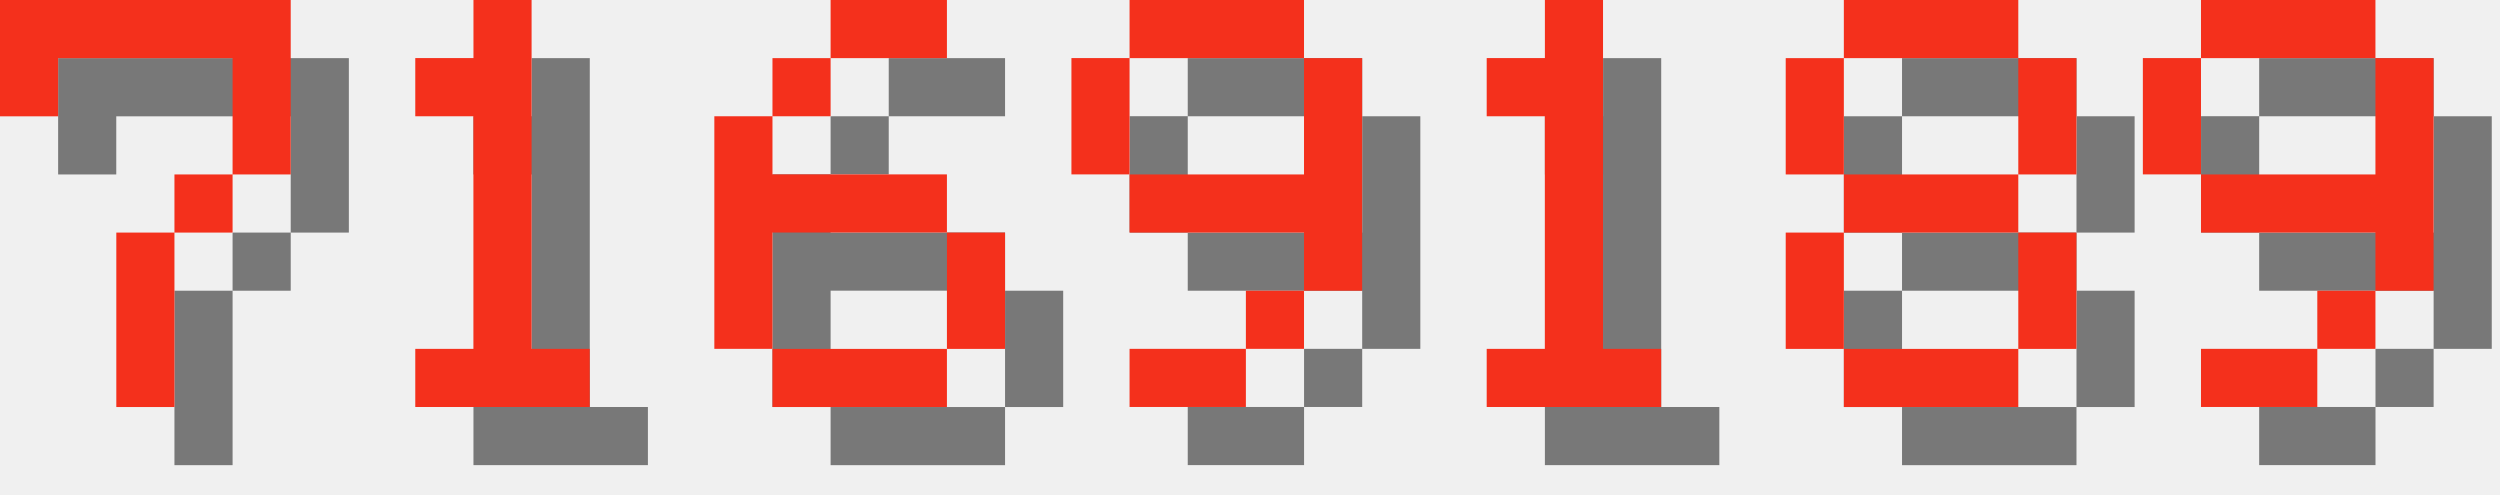
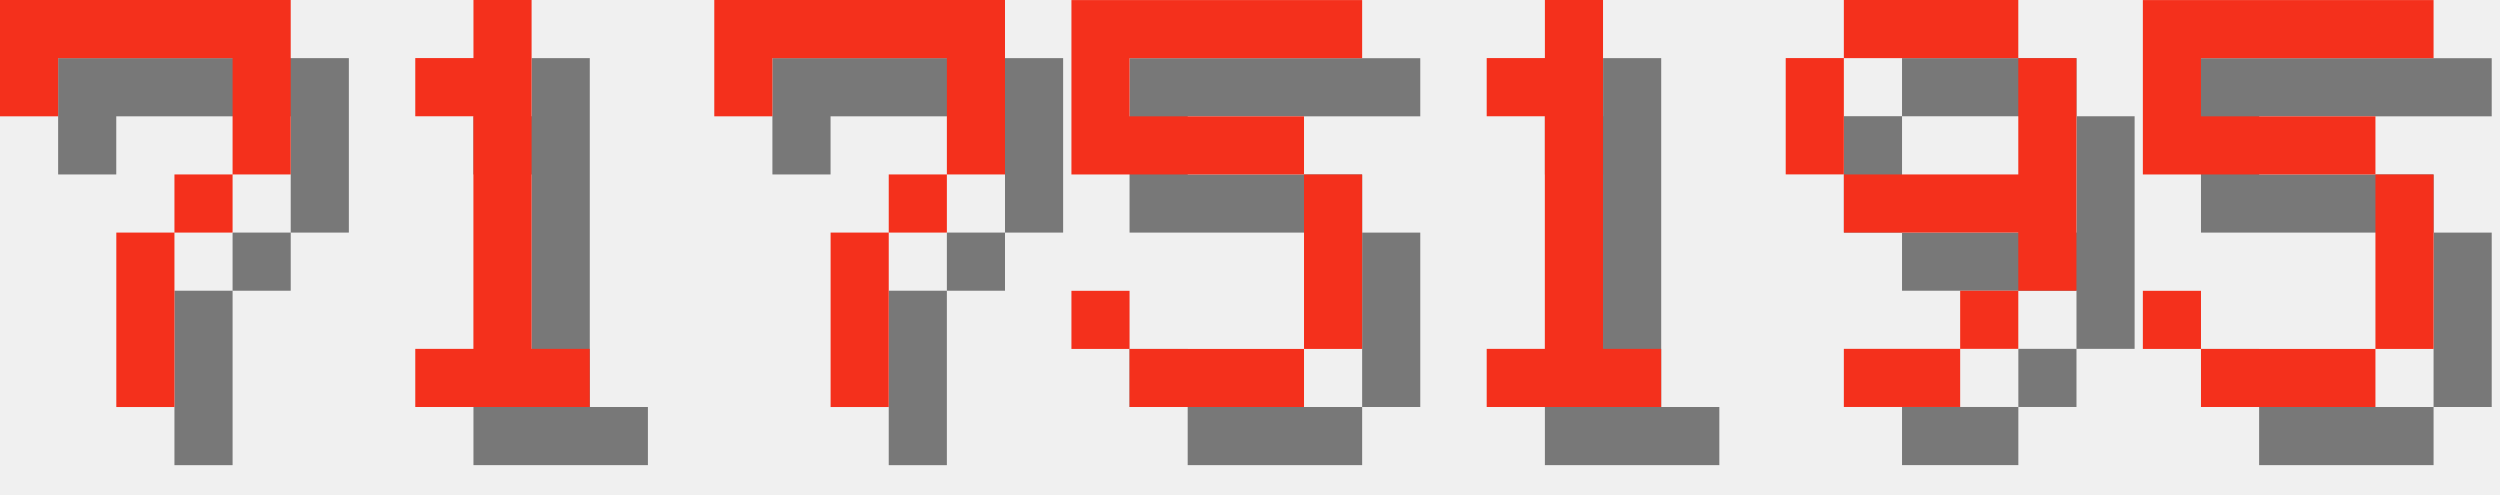
<svg xmlns="http://www.w3.org/2000/svg" version="1.1" width="182.0" height="36">
  <style>
        .text-foreground {
            fill: #F4301C;
        }
        .text-shadow {
            fill: #000000;
            fill-opacity: 0.5;
        }
    </style>
  <g class="digit" id="digit_7" transform="translate(0.0, 0), scale(4)">
    <path id="digit_7_shadow" class="text-shadow" d="m1.058 1.058 2e-6 2.117h1.058v-1.058h3.175v1.058l2e-7 1.058h-1.058v1.058h-1.058l4e-7 3.175 1.058 1e-7v-3.175h1.058v-1.058h1.058l5e-7 -1.058v-2.117z" fill-opacity=".5" style="paint-order:stroke fill markers" />
    <path id="digit_7_fg" class="text-foreground" d="m0 0 2e-6 2.117h1.058v-1.058h3.175v1.058l2e-7 1.058h-1.058v1.058h-1.058l4e-7 3.175 1.058 1e-7v-3.175h1.058v-1.058h1.058l5e-7 -1.058v-2.117z" fill="#fff" style="paint-order:stroke fill markers" />
  </g>
  <g class="digit" id="digit_1" transform="translate(26.0, 0), scale(4)">
    <path id="digit_1_shadow" class="text-shadow" d="m2.117 2.117v1.058h1.058v4.233h-1.058v1.058h3.175v-1.058h-1.058v-6.35h-1.058v1.058h-1.058z" fill-opacity=".5" style="paint-order:stroke fill markers" />
    <path id="digit_1_fg" class="text-foreground" d="m1.058 1.058v1.058h1.058v4.233h-1.058v1.058h3.175v-1.058h-1.058v-6.35h-1.058v1.058h-1.058z" fill="#fff" style="paint-order:stroke fill markers" />
  </g>
-   <g class="digit" id="digit_6" transform="translate(52.0, 0), scale(4)">
-     <path id="digit_6_shadow" class="text-shadow" d="m3.175 1.058v1.058h2.117v-1.058h-2.117zm0 1.058h-1.058v1.058h1.058v-1.058zm-1.058 1.058h-1.058v4.233h1.058v-2.117h3.175v-1.058h-3.175v-1.058zm3.175 2.117v2.117h1.058v-2.117h-1.058zm0 2.117h-3.175v1.058h3.175v-1.058z" fill-opacity=".5" style="paint-order:stroke fill markers" />
-     <path id="digit_6_fg" class="text-foreground" d="m2.117 0v1.058h2.117v-1.058h-2.117zm0 1.058h-1.058v1.058h1.058v-1.058zm-1.058 1.058h-1.058v4.233h1.058v-2.117h3.175v-1.058h-3.175v-1.058zm3.175 2.117v2.117h1.058v-2.117h-1.058zm0 2.117h-3.175v1.058h3.175v-1.058z" fill="#fff" style="paint-order:stroke fill markers" />
+   <g class="digit" id="digit_7" transform="translate(52.0, 0), scale(4)">
+     <path id="digit_7_shadow" class="text-shadow" d="m1.058 1.058 2e-6 2.117h1.058v-1.058h3.175v1.058l2e-7 1.058h-1.058v1.058h-1.058l4e-7 3.175 1.058 1e-7v-3.175h1.058v-1.058h1.058l5e-7 -1.058v-2.117z" fill-opacity=".5" style="paint-order:stroke fill markers" />
+     <path id="digit_7_fg" class="text-foreground" d="m0 0 2e-6 2.117h1.058v-1.058h3.175v1.058l2e-7 1.058h-1.058v1.058h-1.058l4e-7 3.175 1.058 1e-7v-3.175h1.058v-1.058h1.058l5e-7 -1.058v-2.117z" fill="#fff" style="paint-order:stroke fill markers" />
  </g>
-   <g class="digit" id="digit_9" transform="translate(78.0, 0), scale(4)">
-     <path id="digit_9_shadow" class="text-shadow" d="m2.117 1.058v1.058h3.175v-1.058h-3.175zm3.175 1.058v2.117h-3.175v1.058h3.175v1.058h1.058v-4.233h-1.058zm0 4.233h-1.058v1.058h1.058v-1.058zm-1.058 1.058h-2.117v1.058h2.117v-1.058zm-2.117-3.175v-2.117h-1.058v2.117h1.058z" fill-opacity=".5" style="paint-order:stroke fill markers" />
-     <path id="digit_9_fg" class="text-foreground" d="m1.058 0v1.058h3.175v-1.058h-3.175zm3.175 1.058v2.117h-3.175v1.058h3.175v1.058h1.058v-4.233h-1.058zm0 4.233h-1.058v1.058h1.058v-1.058zm-1.058 1.058h-2.117v1.058h2.117v-1.058zm-2.117-3.175v-2.117h-1.058v2.117h1.058z" fill="#fff" style="paint-order:stroke fill markers" />
+   <g class="digit" id="digit_5" transform="translate(78.0, 0), scale(4)">
+     <path id="digit_5_shadow" class="text-shadow" d="m1.058 1.058v3.175h4.233v3.175h-3.175v-1.058h-1.058v1.058h1.058v1.058h3.175v-1.058h1.058v-3.175h-1.058v-1.058h-3.175v-1.058h4.233v-1.058h-5.292z" fill-opacity=".5" style="paint-order:stroke fill markers" />
+     <path id="digit_5_fg" class="text-foreground" d="m0 0v3.175h4.233v3.175h-3.175v-1.058h-1.058v1.058h1.058v1.058h3.175v-1.058h1.058v-3.175h-1.058v-1.058h-3.175v-1.058h4.233v-1.058h-5.292z" fill="#fff" style="paint-order:stroke fill markers" />
  </g>
  <g class="digit" id="digit_1" transform="translate(104.0, 0), scale(4)">
    <path id="digit_1_shadow" class="text-shadow" d="m2.117 2.117v1.058h1.058v4.233h-1.058v1.058h3.175v-1.058h-1.058v-6.35h-1.058v1.058h-1.058z" fill-opacity=".5" style="paint-order:stroke fill markers" />
    <path id="digit_1_fg" class="text-foreground" d="m1.058 1.058v1.058h1.058v4.233h-1.058v1.058h3.175v-1.058h-1.058v-6.35h-1.058v1.058h-1.058z" fill="#fff" style="paint-order:stroke fill markers" />
  </g>
-   <g class="digit" id="digit_8" transform="translate(130.0, 0), scale(4)">
-     <path id="digit_8_shadow" class="text-shadow" d="m2.117 1.058v1.058h3.175v-1.058h-3.175zm3.175 1.058v2.117h1.058v-2.117h-1.058zm0 2.117h-3.175v1.058h3.175v-1.058zm0 1.058v2.117h1.058v-2.117h-1.058zm0 2.117h-3.175v1.058h3.175v-1.058zm-3.175 0v-2.117h-1.058v2.117h1.058zm0-3.175v-2.117h-1.058v2.117h1.058z" fill-opacity=".5" style="paint-order:stroke fill markers" />
-     <path id="digit_8_fg" class="text-foreground" d="m1.058 0v1.058h3.175v-1.058h-3.175zm3.175 1.058v2.117h1.058v-2.117h-1.058zm0 2.117h-3.175v1.058h3.175v-1.058zm0 1.058v2.117h1.058v-2.117h-1.058zm0 2.117h-3.175v1.058h3.175v-1.058zm-3.175 0v-2.117h-1.058v2.117h1.058zm0-3.175v-2.117h-1.058v2.117h1.058z" fill="#fff" style="paint-order:stroke fill markers" />
-   </g>
-   <g class="digit" id="digit_9" transform="translate(156.0, 0), scale(4)">
+   <g class="digit" id="digit_9" transform="translate(130.0, 0), scale(4)">
    <path id="digit_9_shadow" class="text-shadow" d="m2.117 1.058v1.058h3.175v-1.058h-3.175zm3.175 1.058v2.117h-3.175v1.058h3.175v1.058h1.058v-4.233h-1.058zm0 4.233h-1.058v1.058h1.058v-1.058zm-1.058 1.058h-2.117v1.058h2.117v-1.058zm-2.117-3.175v-2.117h-1.058v2.117h1.058z" fill-opacity=".5" style="paint-order:stroke fill markers" />
    <path id="digit_9_fg" class="text-foreground" d="m1.058 0v1.058h3.175v-1.058h-3.175zm3.175 1.058v2.117h-3.175v1.058h3.175v1.058h1.058v-4.233h-1.058zm0 4.233h-1.058v1.058h1.058v-1.058zm-1.058 1.058h-2.117v1.058h2.117v-1.058zm-2.117-3.175v-2.117h-1.058v2.117h1.058z" fill="#fff" style="paint-order:stroke fill markers" />
  </g>
+   <g class="digit" id="digit_5" transform="translate(156.0, 0), scale(4)">
+     <path id="digit_5_shadow" class="text-shadow" d="m1.058 1.058v3.175h4.233v3.175h-3.175v-1.058h-1.058v1.058h1.058v1.058h3.175v-1.058h1.058v-3.175h-1.058v-1.058h-3.175v-1.058h4.233v-1.058h-5.292z" fill-opacity=".5" style="paint-order:stroke fill markers" />
+     <path id="digit_5_fg" class="text-foreground" d="m0 0v3.175h4.233v3.175h-3.175v-1.058h-1.058v1.058h1.058v1.058h3.175v-1.058h1.058v-3.175h-1.058v-1.058h-3.175v-1.058h4.233v-1.058h-5.292z" fill="#fff" style="paint-order:stroke fill markers" />
+   </g>
</svg>
